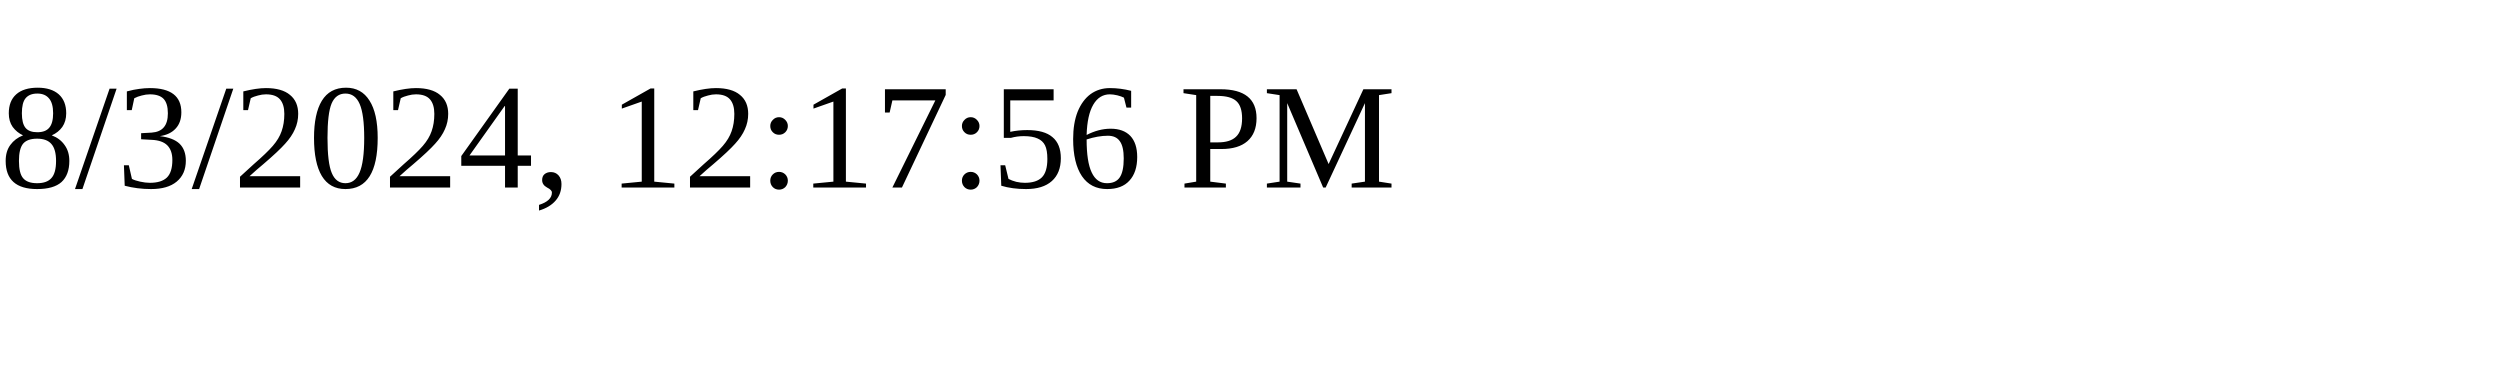
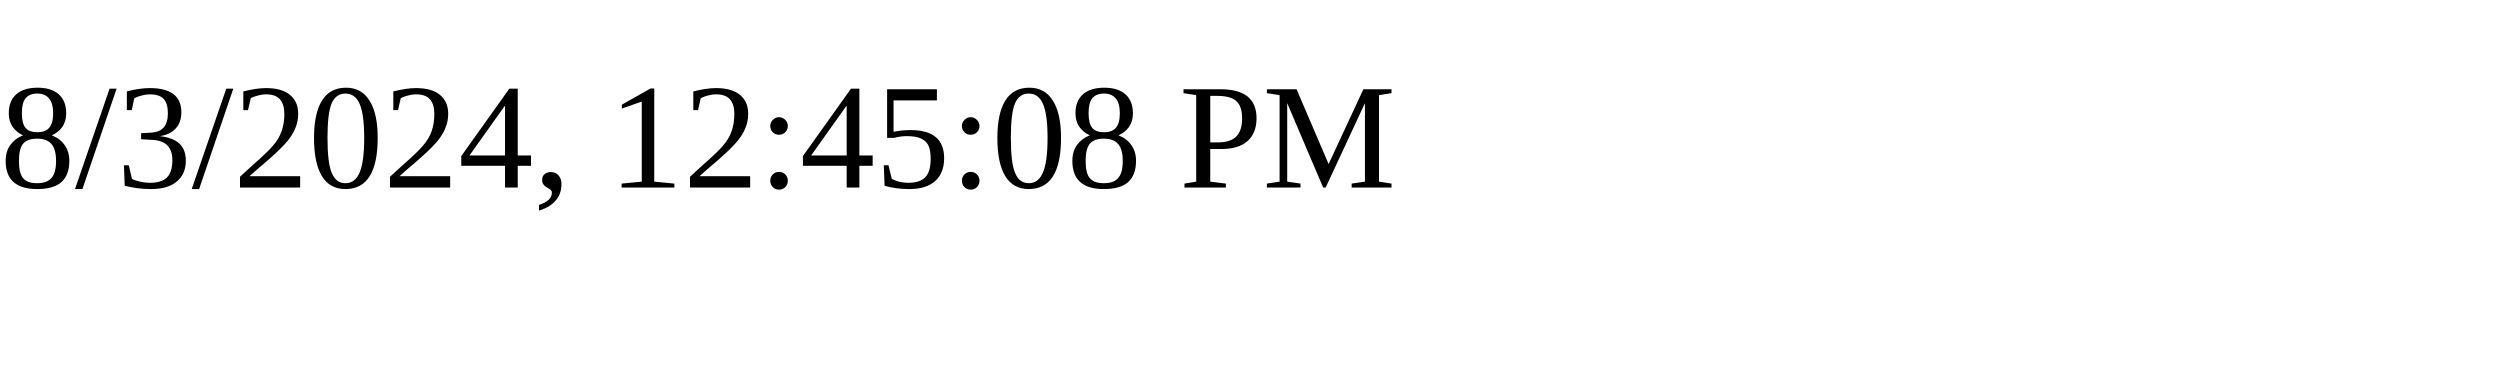
<svg xmlns="http://www.w3.org/2000/svg" height="30" width="200">
-   <text x="0" y="15">8/3/2024, 12:17:56 PM</text>
+   <text x="0" y="15">8/3/2024, 12:45:08 PM</text>
</svg>
